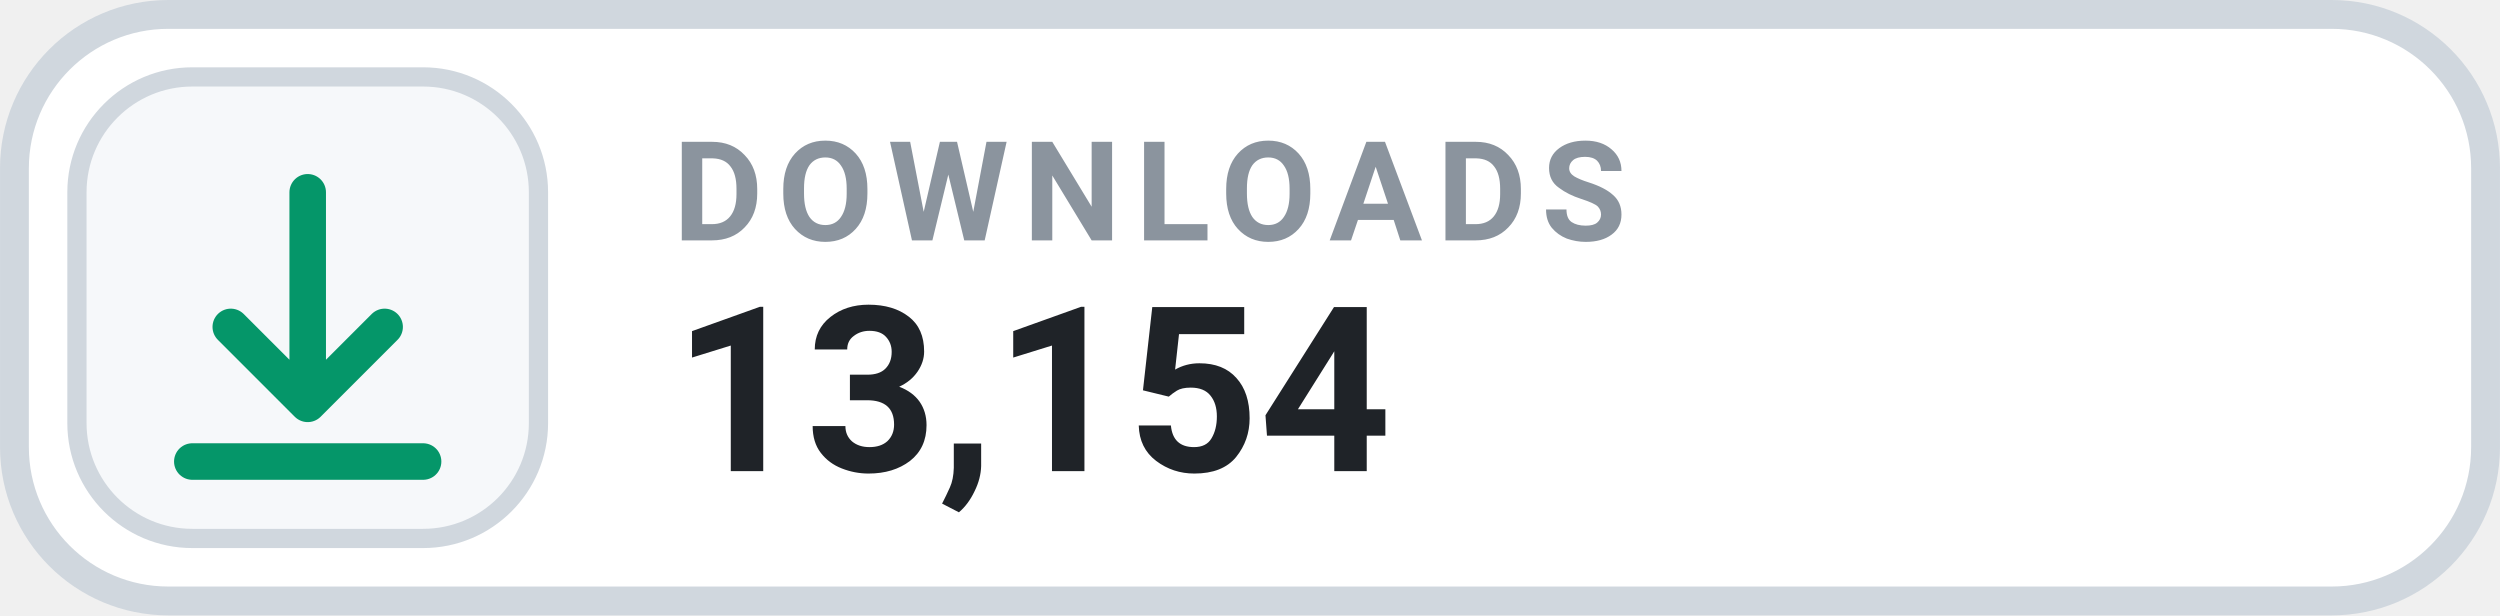
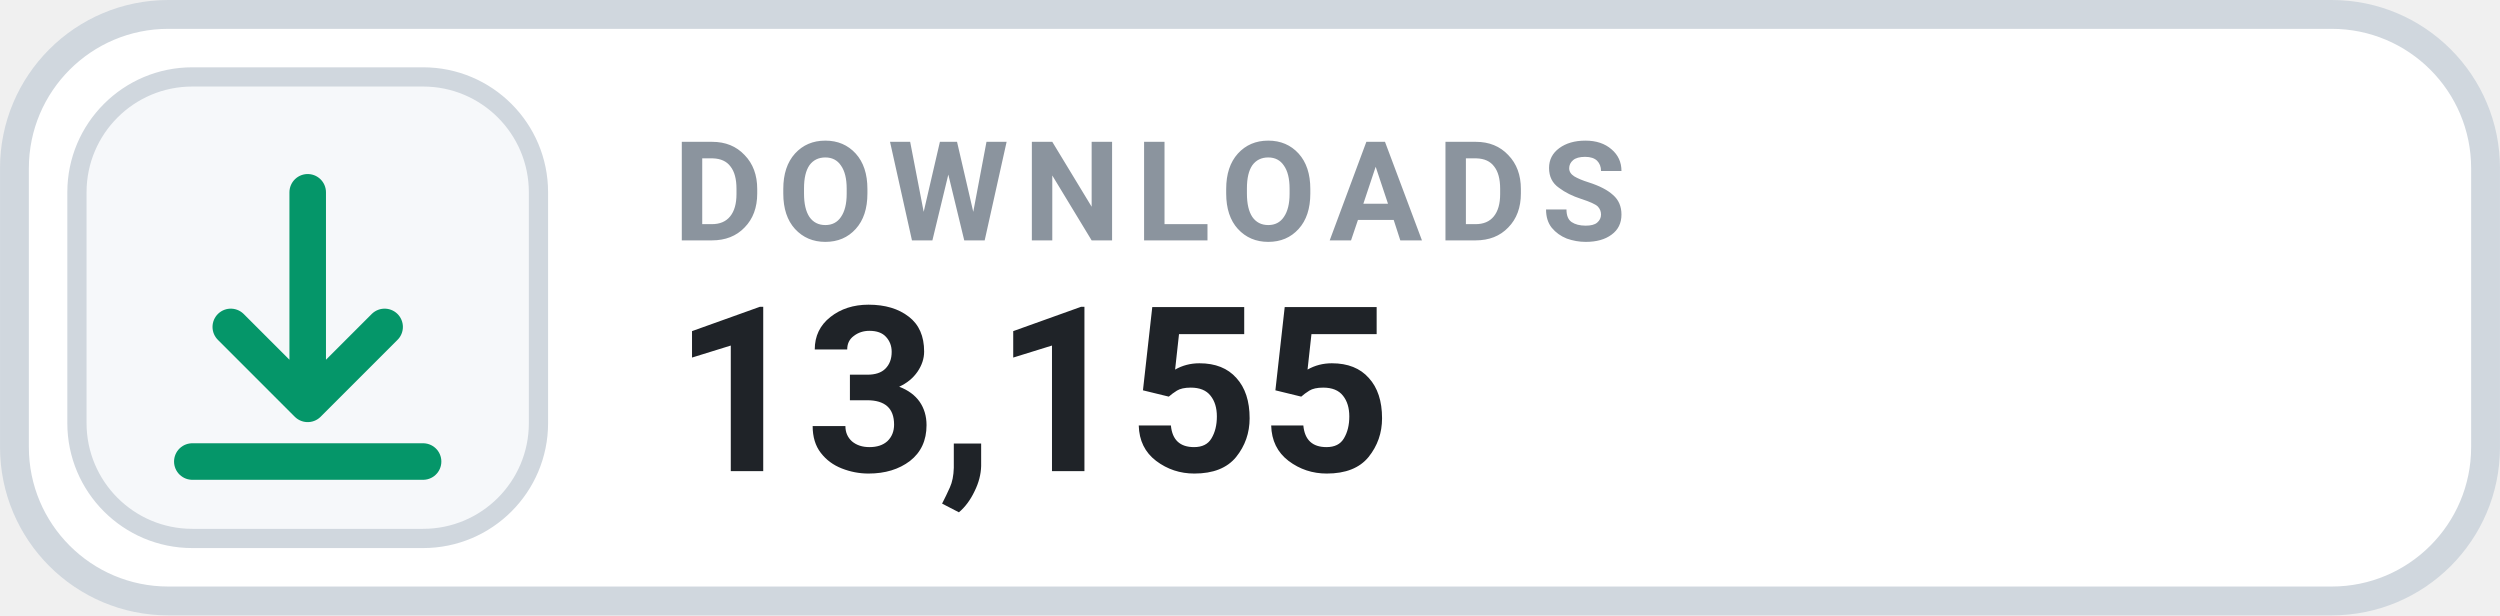
- <svg xmlns="http://www.w3.org/2000/svg" width="126" height="31.015" viewBox="0 0 130 32" role="img" aria-label="DOWNLOADS 13,154">
+ <svg xmlns="http://www.w3.org/2000/svg" width="126" height="31.015" viewBox="0 0 130 32" role="img" aria-label="DOWNLOADS 13,155">
  <rect x=".75" y=".75" width="128.5" height="30.5" rx="8" fill="#FFFFFF" stroke="#D0D7DE" stroke-width="1.5" />
  <rect x="4" y="4" width="24" height="24" rx="6" fill="#F6F8FA" stroke="#D0D7DE" stroke-width="1" />
  <g transform="translate(16 16)" style="color:#059669;">
    <path d="M0 -6 v11 m0 0 l4 -4 m-4 4 l-4 -4 M-6 8 h12" fill="none" stroke="currentColor" stroke-width="1.9" stroke-linecap="round" stroke-linejoin="round" />
  </g>
  <text x="35" y="12.5" fill="#8B949E" font-family="-apple-system,BlinkMacSystemFont,'Segoe UI',Roboto,Helvetica,Arial,sans-serif" font-size="7.2" font-weight="700" letter-spacing=".75">DOWNLOADS</text>
-   <text x="35" y="24.5" fill="#1F2328" font-family="-apple-system,BlinkMacSystemFont,'Segoe UI',Roboto,Helvetica,Arial,sans-serif" font-size="12" font-weight="700">13,154</text>
+   <text x="35" y="24.5" fill="#1F2328" font-family="-apple-system,BlinkMacSystemFont,'Segoe UI',Roboto,Helvetica,Arial,sans-serif" font-size="12" font-weight="700">13,155</text>
</svg>
